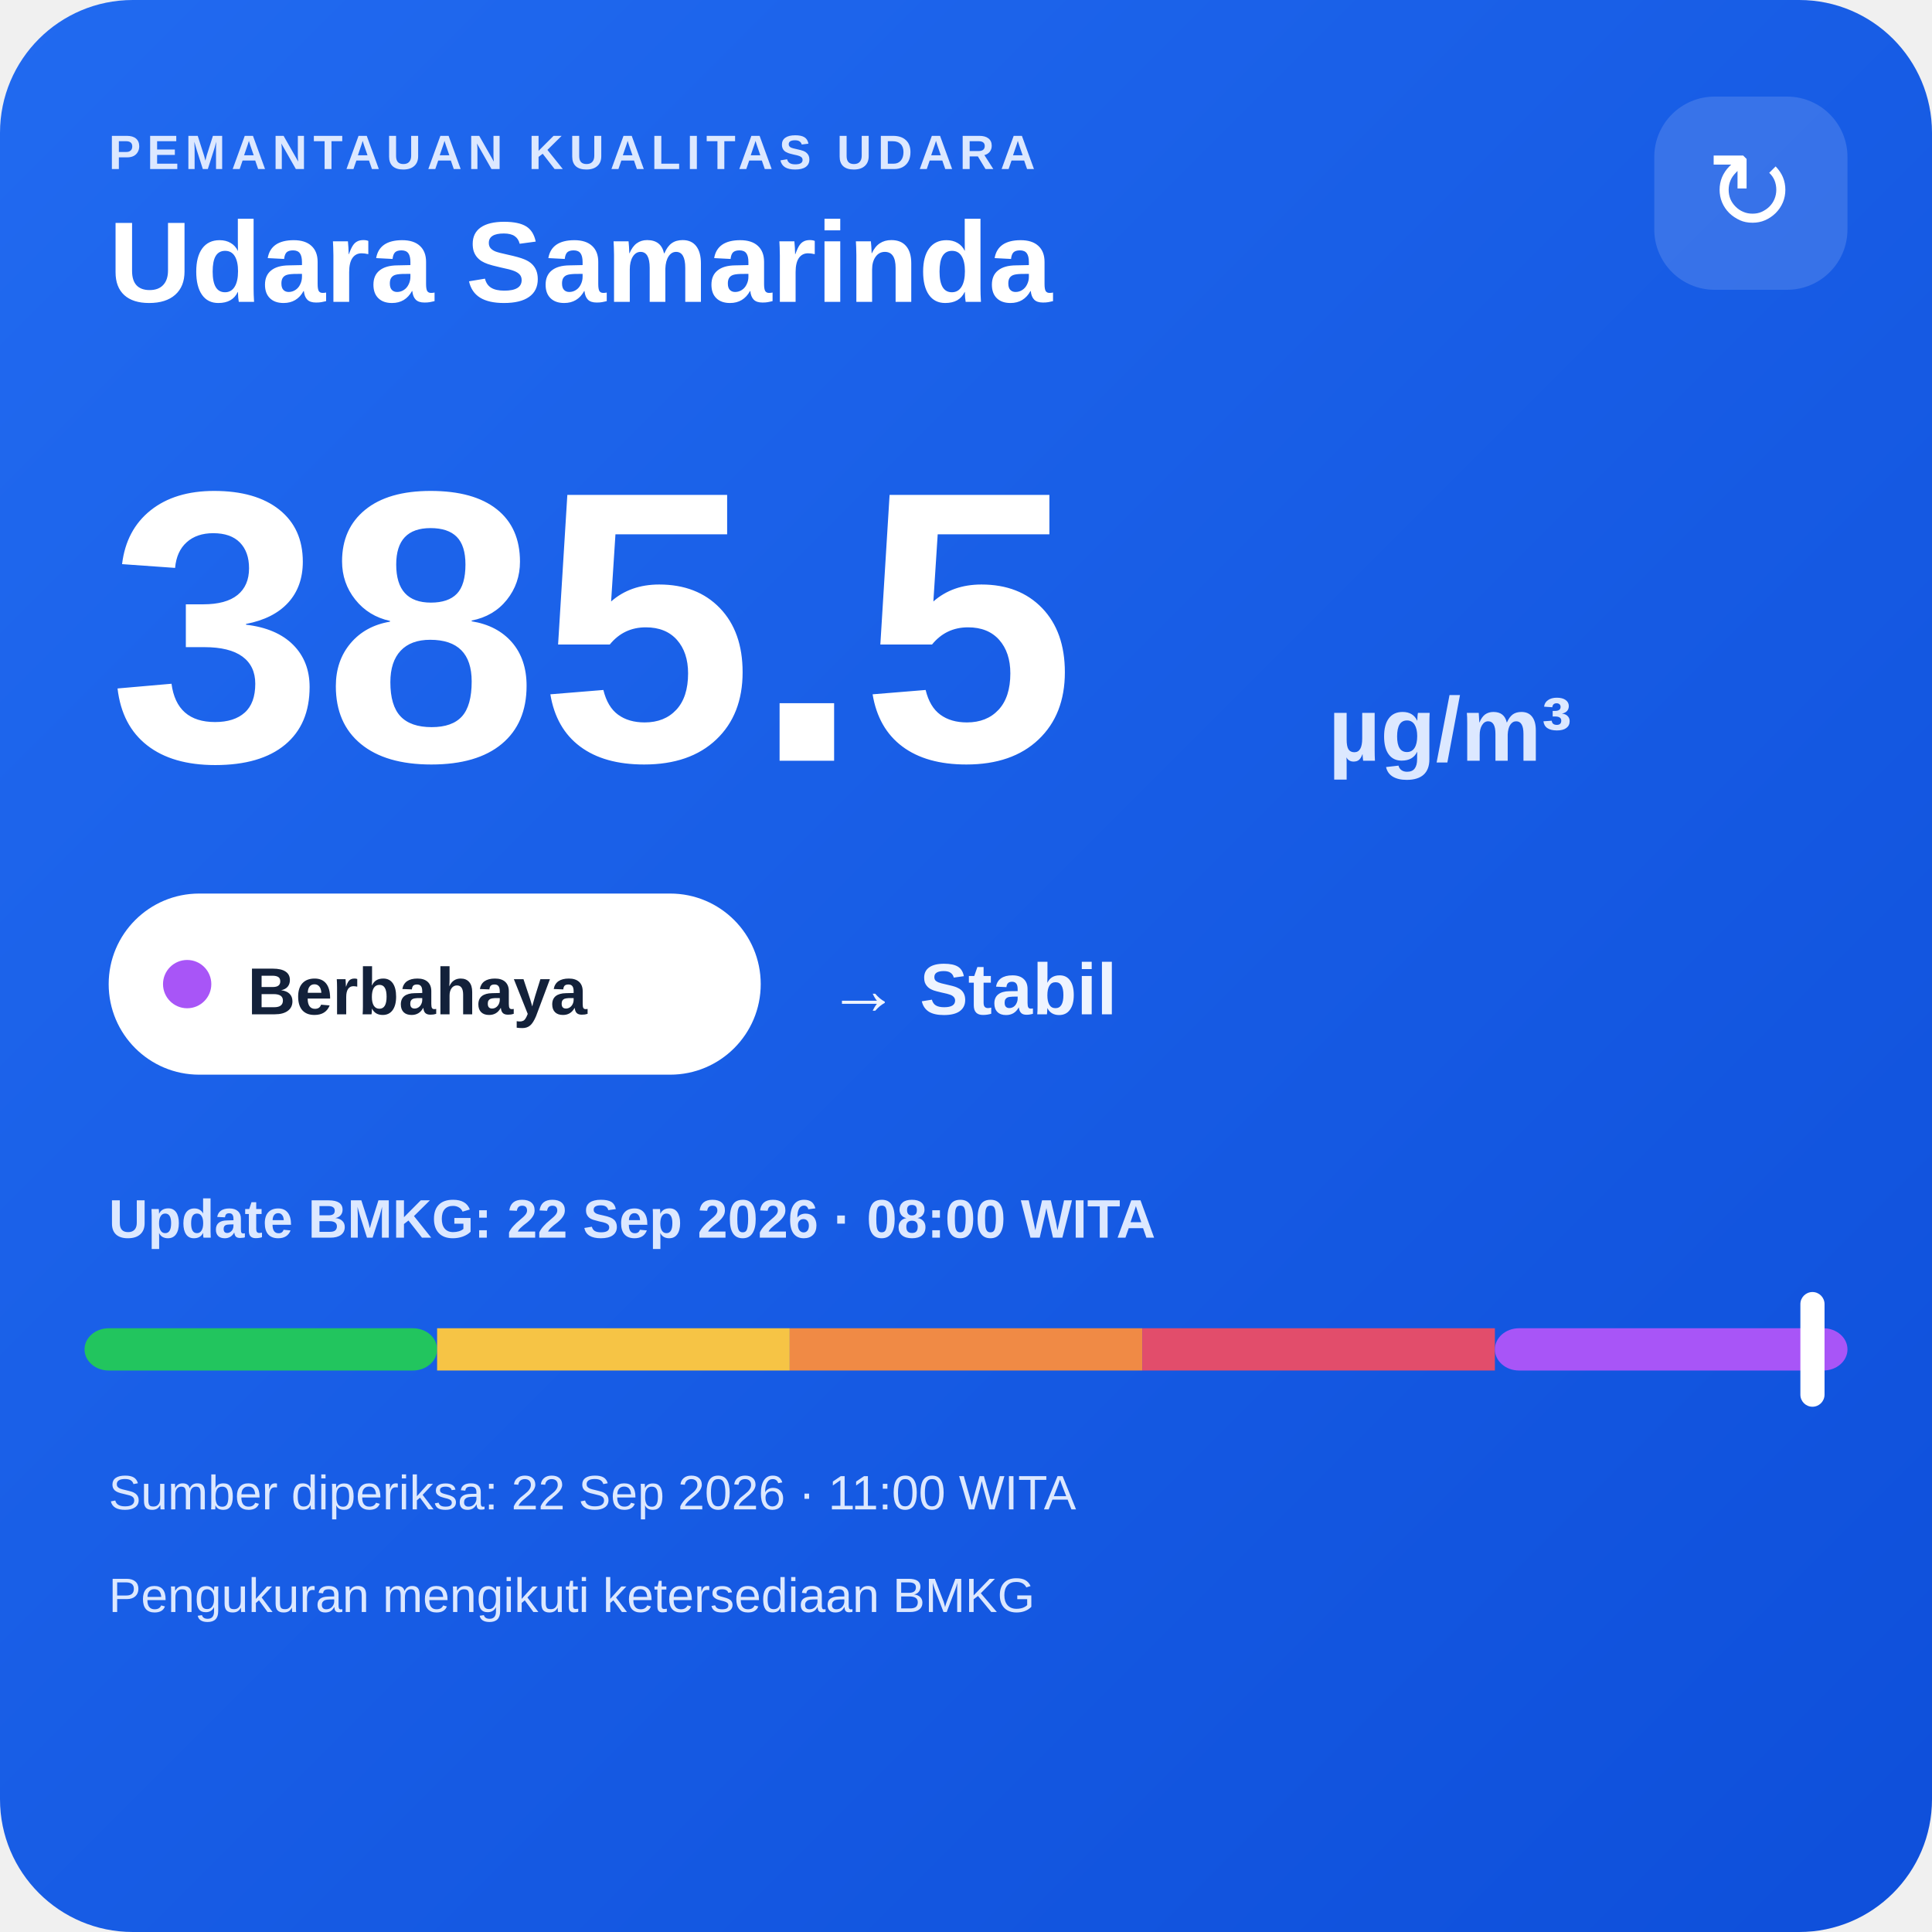
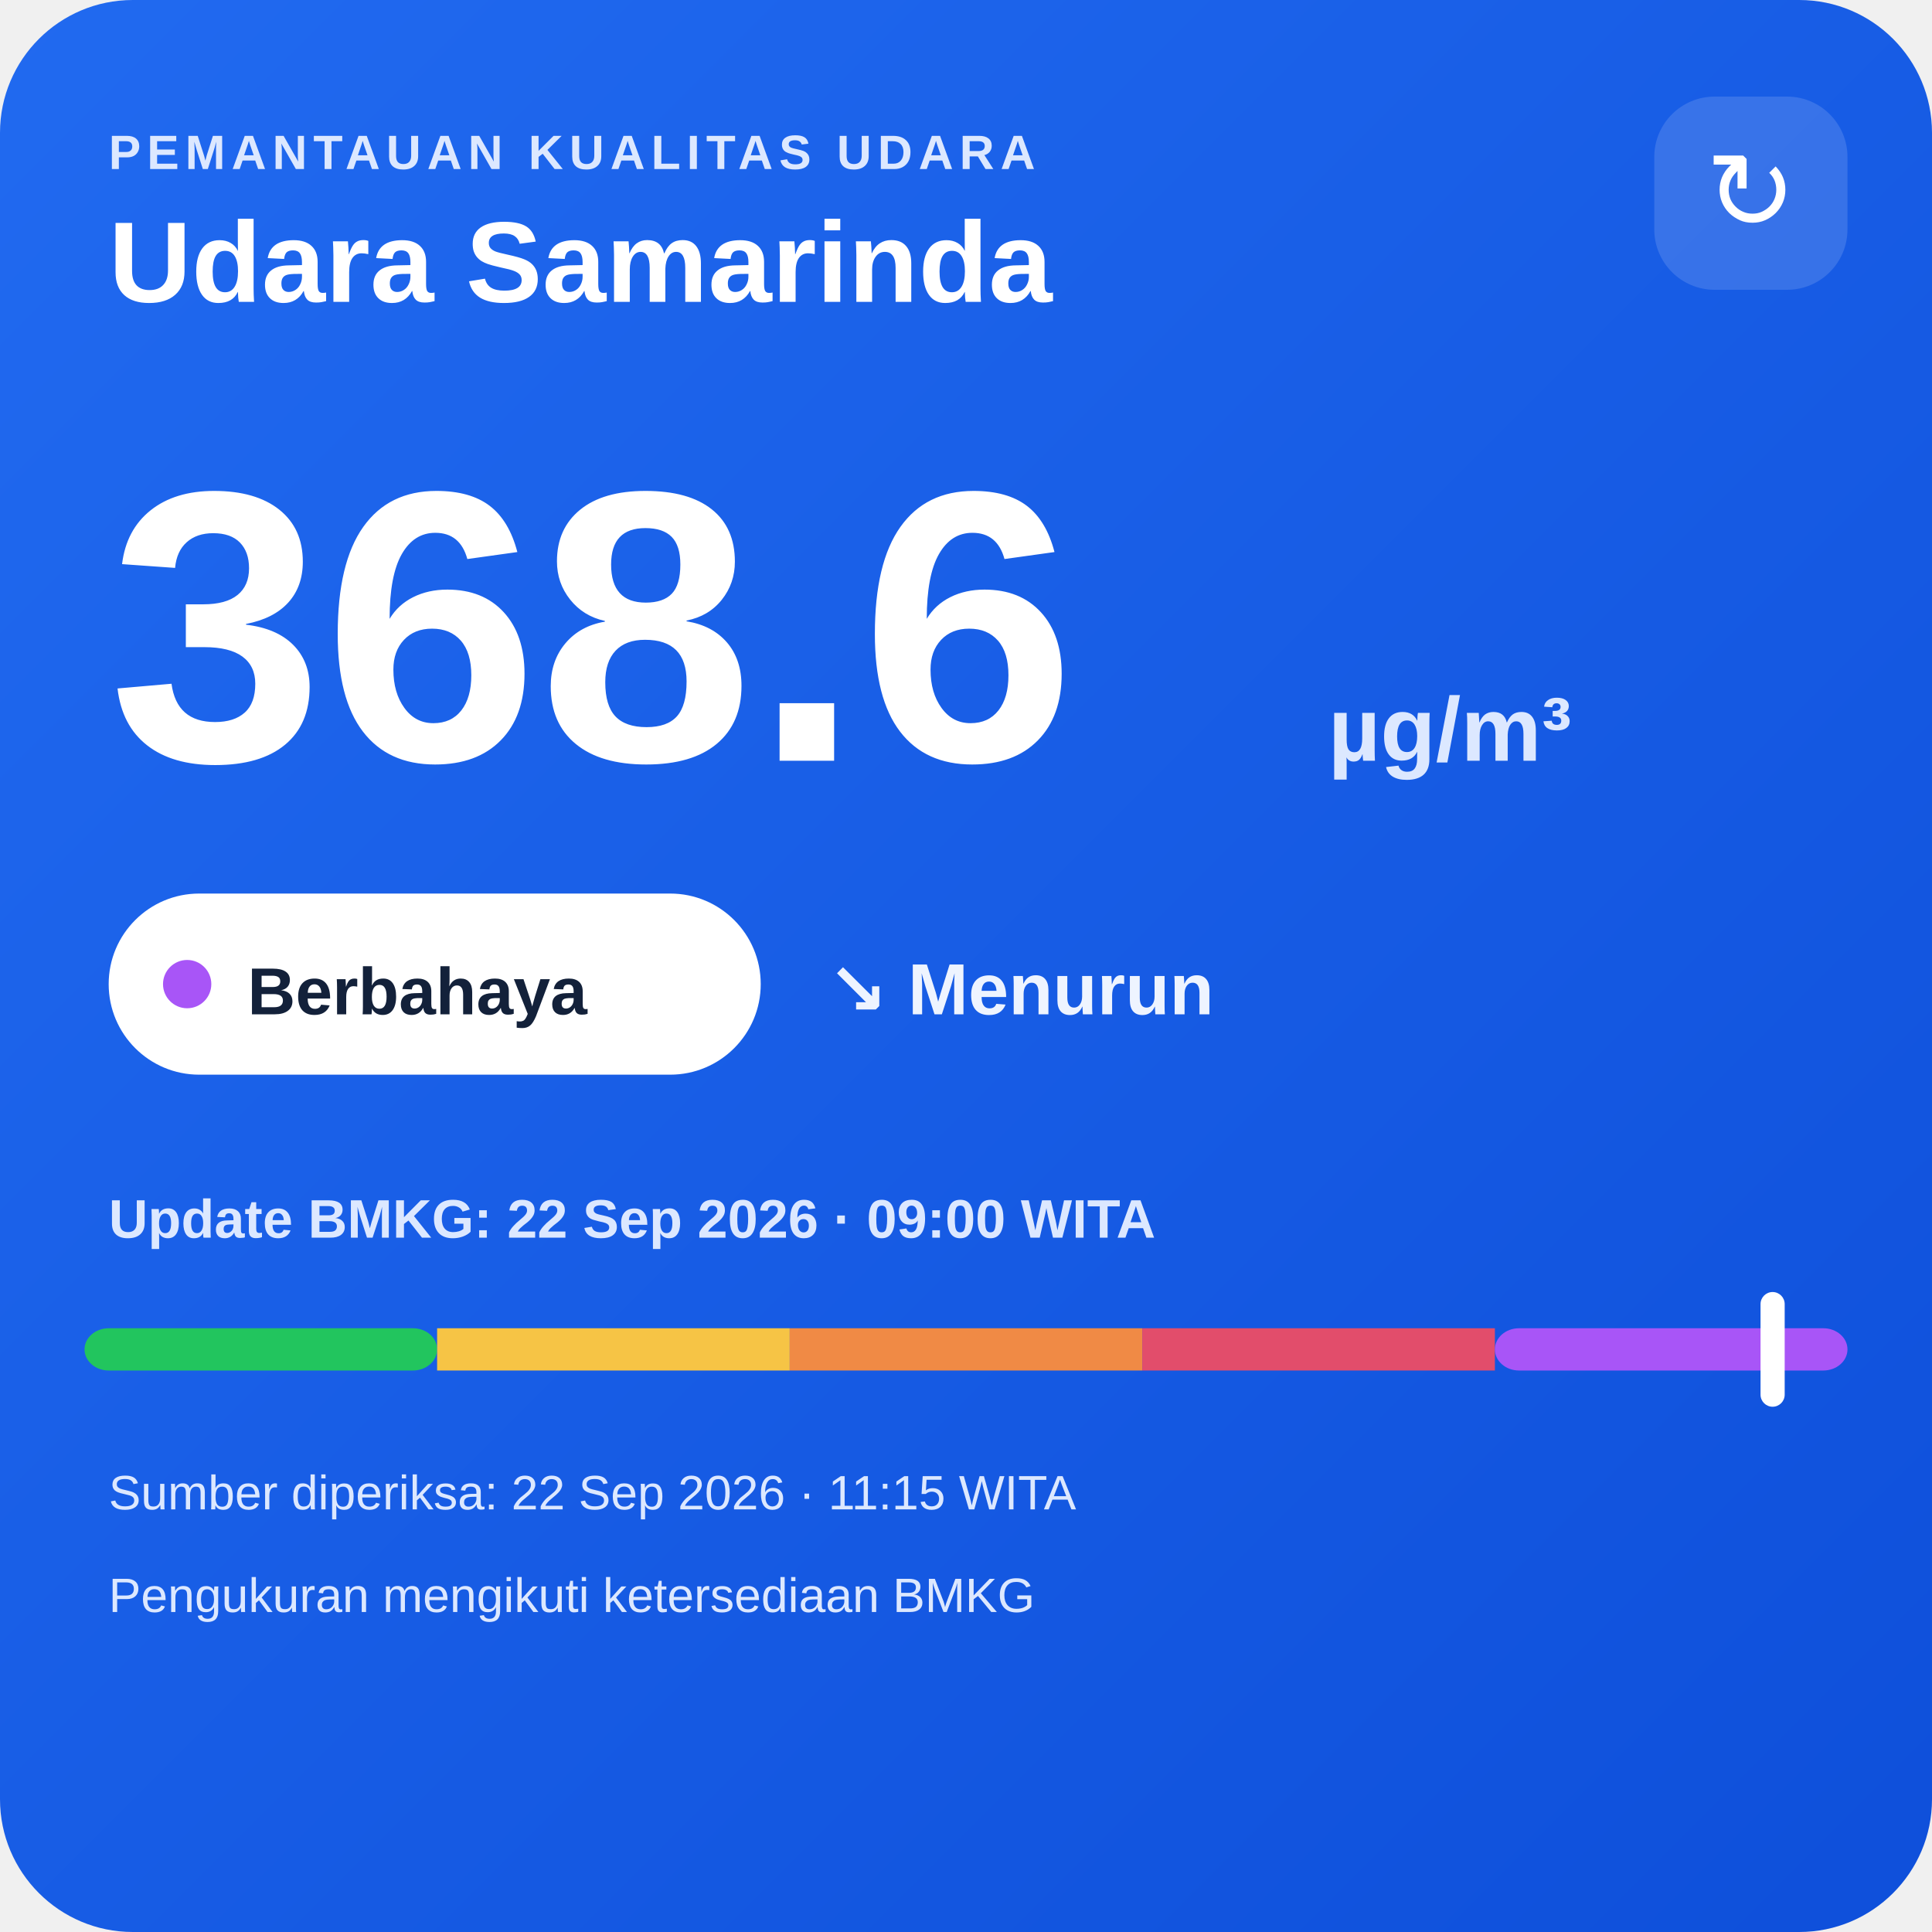
<svg xmlns="http://www.w3.org/2000/svg" width="320" height="320" viewBox="0 0 320 320">
  <defs>
    <linearGradient id="bg" x1="0" y1="0" x2="1" y2="1">
      <stop offset="0" stop-color="#216af0" />
      <stop offset="1" stop-color="#0e4fda" />
    </linearGradient>
  </defs>
  <rect width="320" height="320" rx="22" fill="url(#bg)" />
  <text x="18" y="28" fill="#dce8ff" font-family="Arial,sans-serif" font-size="8" font-weight="700" letter-spacing="1">PEMANTAUAN KUALITAS UDARA</text>
  <text x="18" y="50" fill="#ffffff" font-family="Arial,sans-serif" font-size="19" font-weight="700">Udara Samarinda</text>
  <rect x="274" y="16" width="32" height="32" rx="10" fill="#ffffff" fill-opacity=".14" />
  <text x="290" y="38" text-anchor="middle" fill="#ffffff" font-family="Arial,sans-serif" font-size="18">↻</text>
-   <text x="18" y="126" fill="#ffffff" font-family="Arial,sans-serif" font-size="64" font-weight="800">385.5</text>
+   <text x="18" y="126" fill="#ffffff" font-family="Arial,sans-serif" font-size="64" font-weight="800">368.6</text>
  <text x="220" y="126" fill="#dce8ff" font-family="Arial,sans-serif" font-size="15" font-weight="700">µg/m³</text>
  <rect x="18" y="148" width="108" height="30" rx="15" fill="#ffffff" />
  <circle cx="31" cy="163" r="4" fill="#a855f7" />
  <text x="41" y="168" fill="#13213a" font-family="Arial,sans-serif" font-size="11" font-weight="700">Berbahaya</text>
-   <text x="137" y="168" fill="#eef4ff" font-family="Arial,sans-serif" font-size="12" font-weight="700">→ Stabil</text>
-   <text x="18" y="205" fill="#dce8ff" font-family="Arial,sans-serif" font-size="9" font-weight="700">Update BMKG: 22 Sep 2026 · 08:00 WITA</text>
+   <text x="137" y="168" fill="#eef4ff" font-family="Arial,sans-serif" font-size="12" font-weight="700">↘ Menurun</text>
+   <text x="18" y="205" fill="#dce8ff" font-family="Arial,sans-serif" font-size="9" font-weight="700">Update BMKG: 22 Sep 2026 · 09:00 WITA</text>
  <rect x="14" y="220" width="58.4" height="7" rx="4" fill="#22c55e" />
  <rect x="72.4" y="220" width="58.4" height="7" fill="#f6c445" />
  <rect x="130.8" y="220" width="58.4" height="7" fill="#f08a45" />
  <rect x="189.2" y="220" width="58.4" height="7" fill="#e24d6b" />
  <rect x="247.6" y="220" width="58.4" height="7" rx="4" fill="#a855f7" />
-   <rect x="298.2" y="214" width="4" height="19" rx="2" fill="#ffffff" />
-   <text x="18" y="250" fill="#dce8ff" font-family="Arial,sans-serif" font-size="8">Sumber diperiksa: 22 Sep 2026 · 11:00 WITA</text>
+   <rect x="291.6" y="214" width="4" height="19" rx="2" fill="#ffffff" />
+   <text x="18" y="250" fill="#dce8ff" font-family="Arial,sans-serif" font-size="8">Sumber diperiksa: 22 Sep 2026 · 11:15 WITA</text>
  <text x="18" y="267" fill="#dce8ff" font-family="Arial,sans-serif" font-size="8">Pengukuran mengikuti ketersediaan BMKG</text>
</svg>
